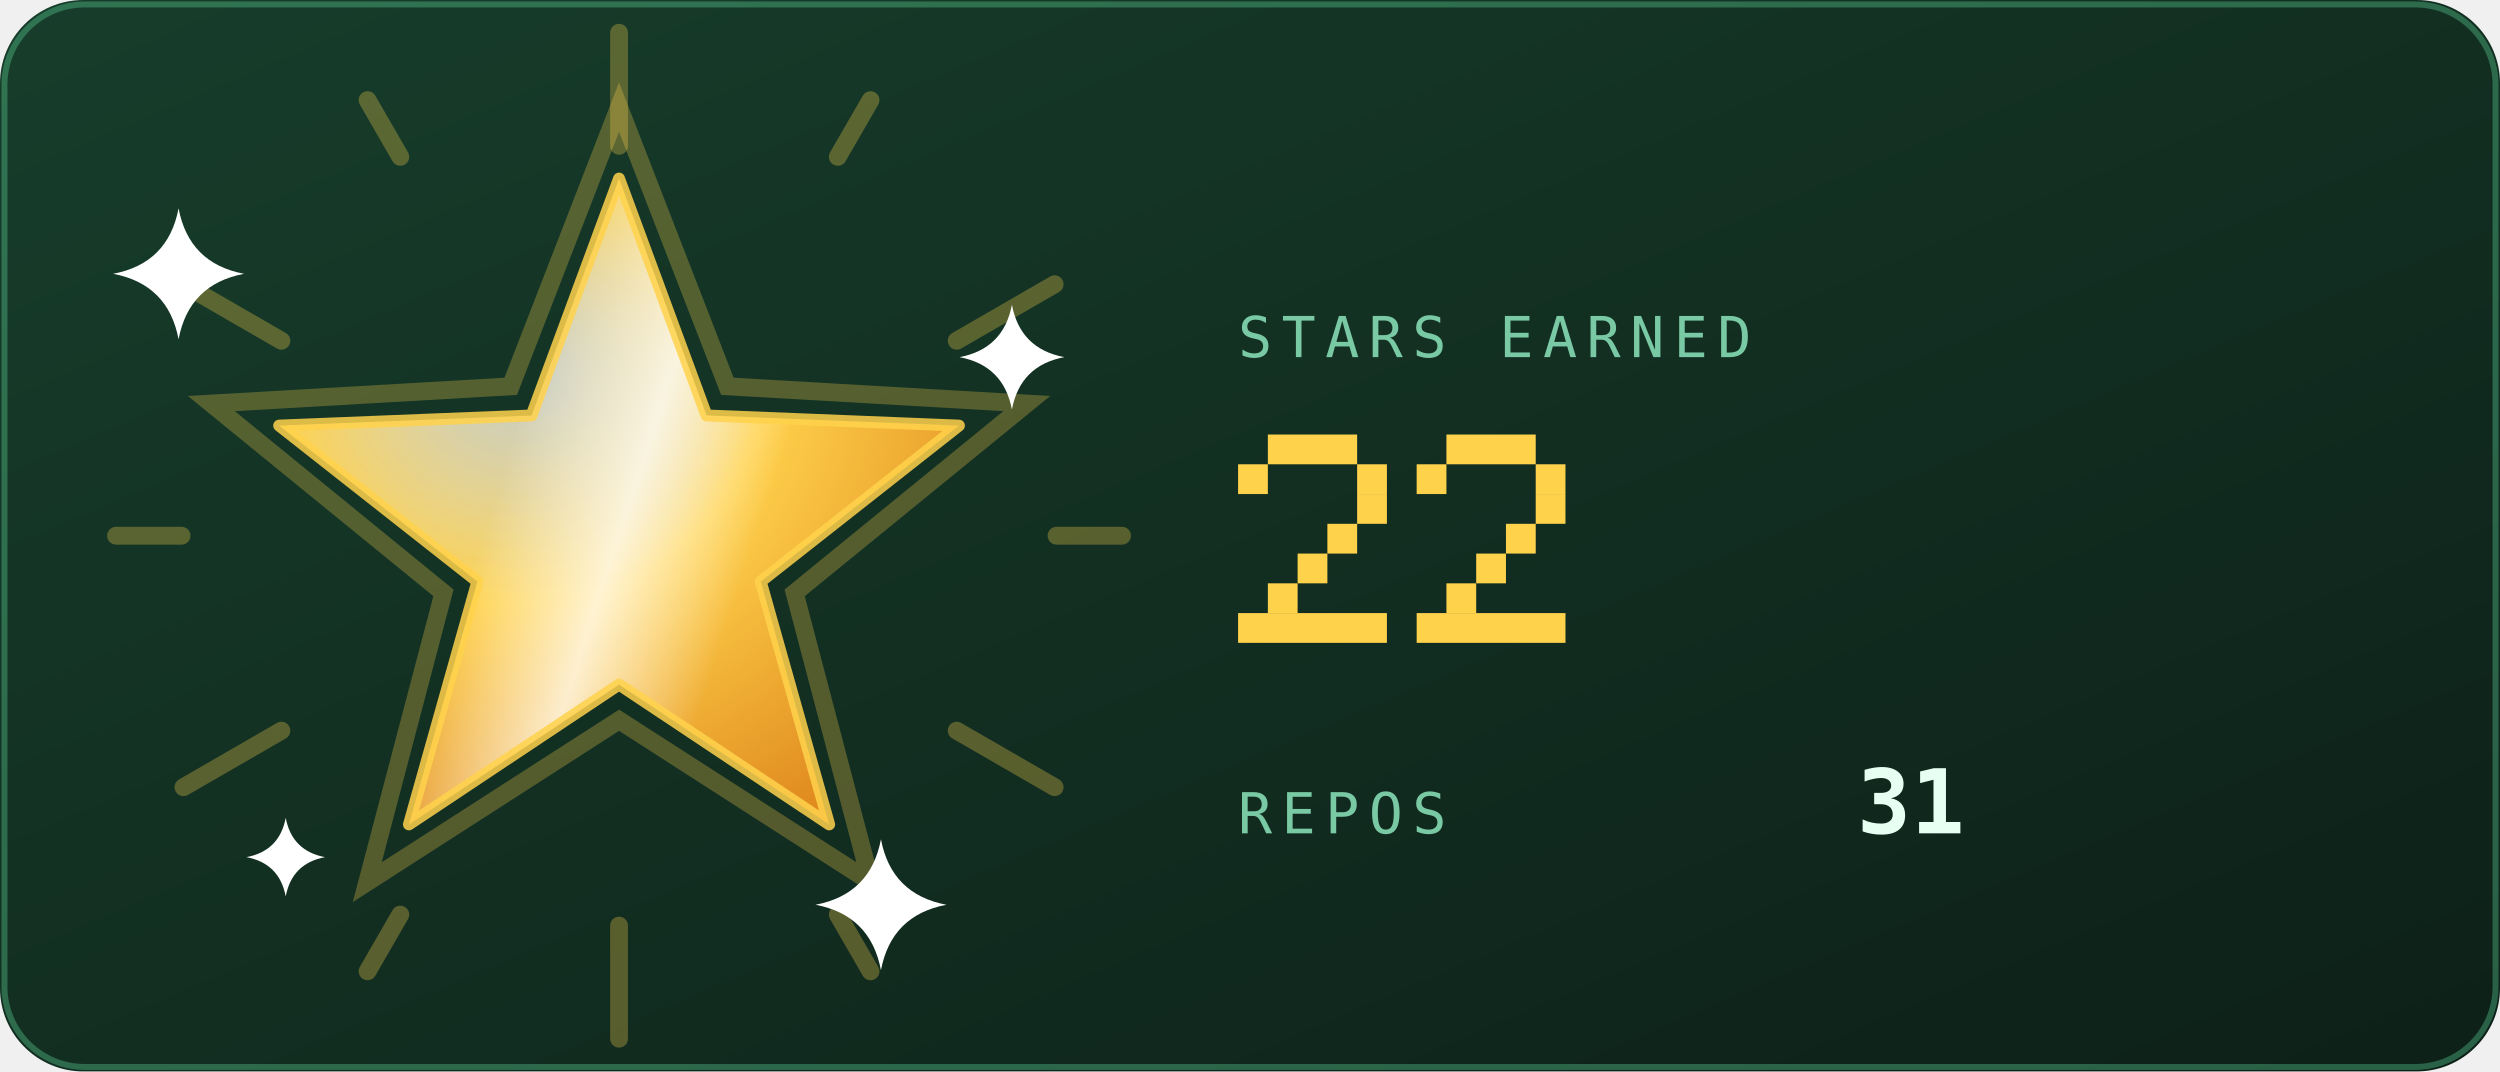
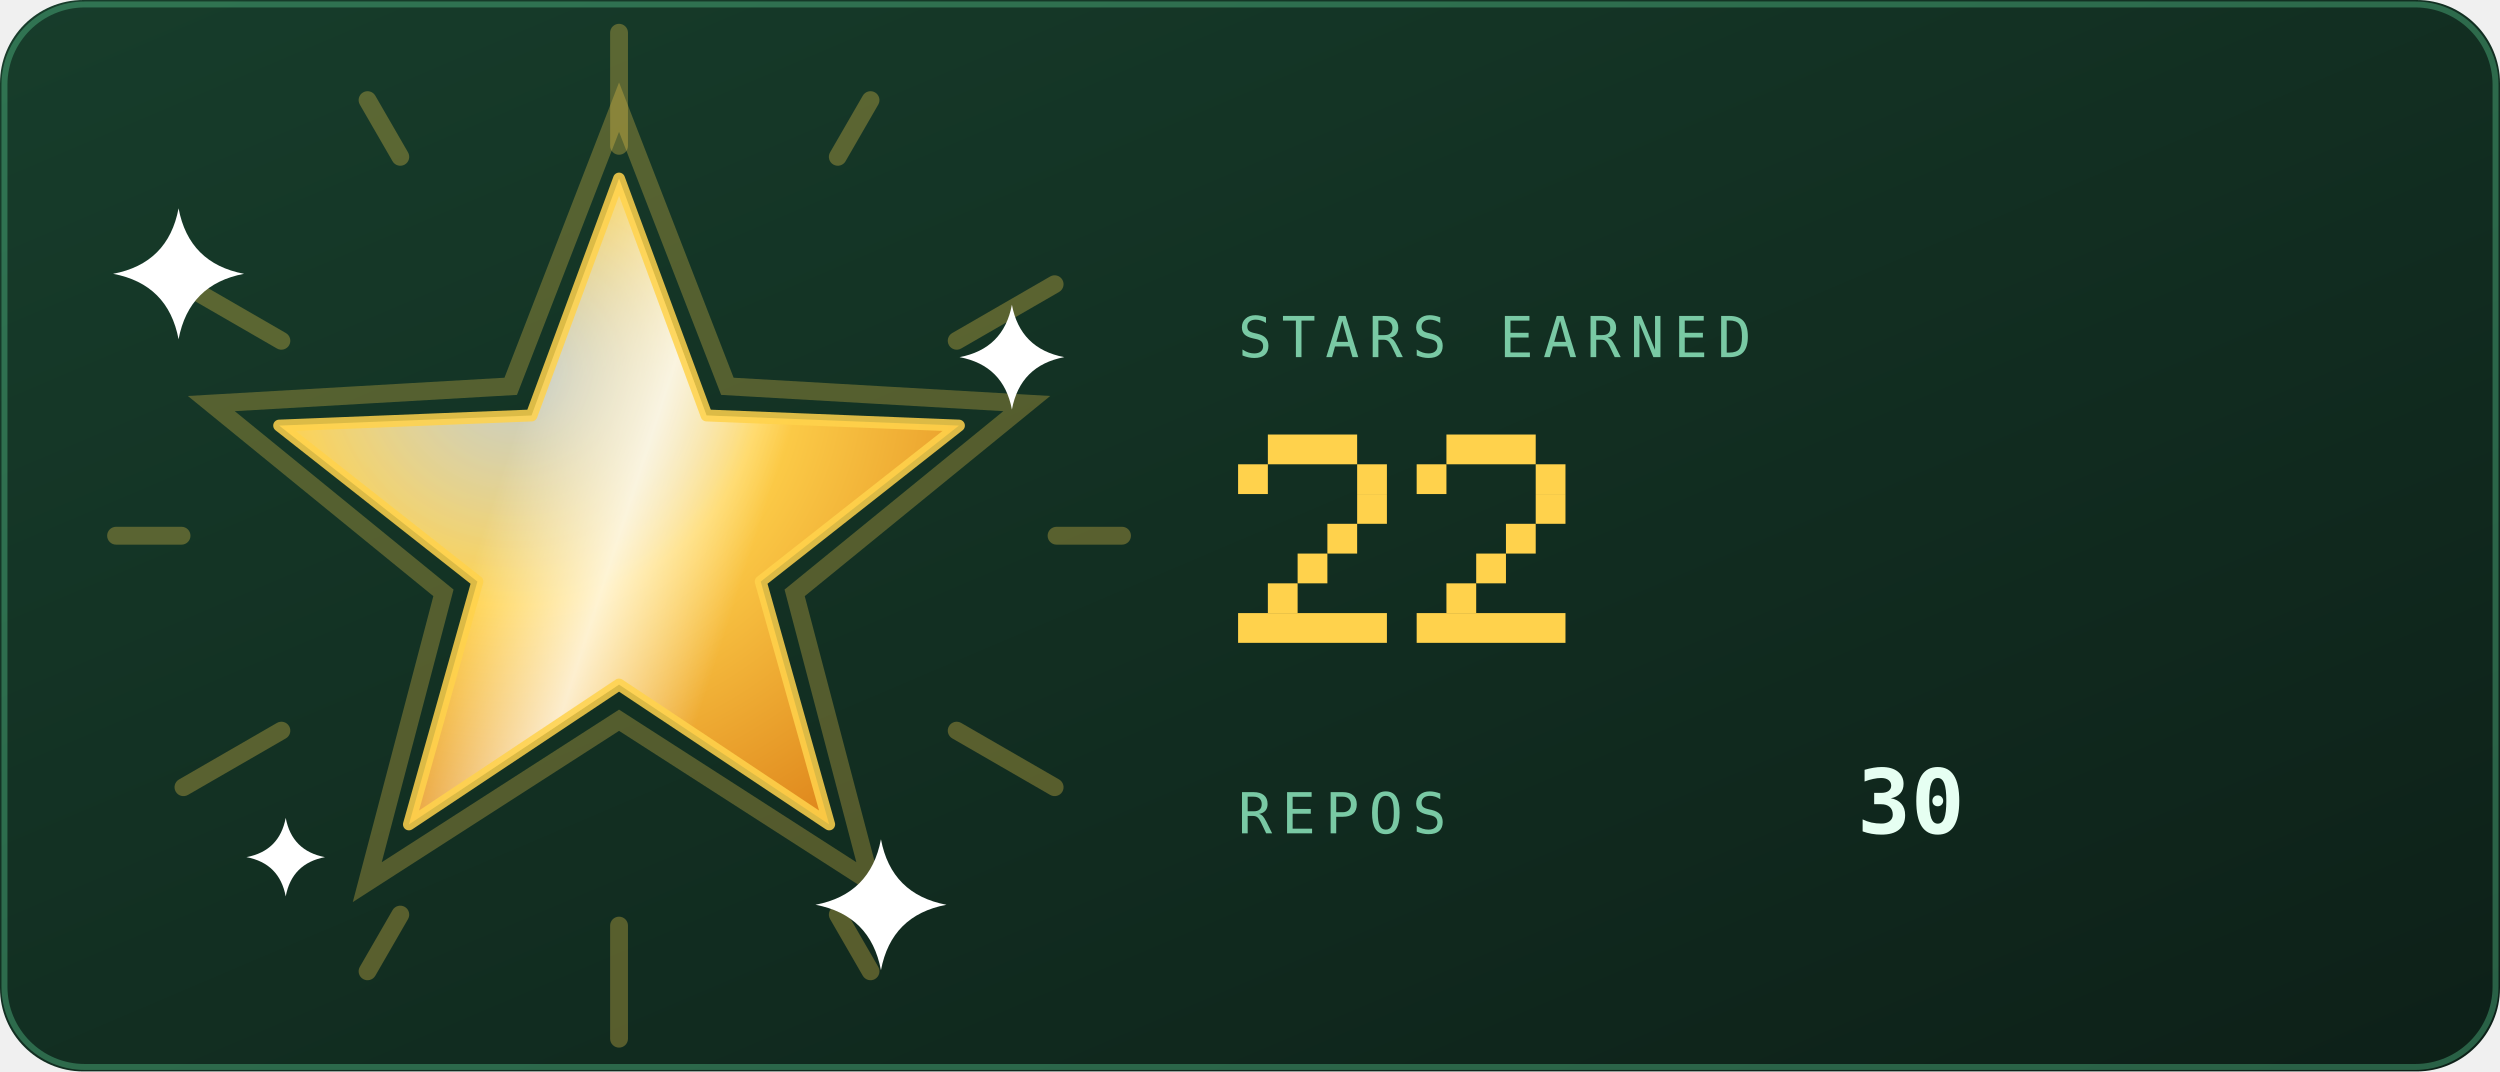
<svg xmlns="http://www.w3.org/2000/svg" viewBox="0 0 420 180" width="420" height="180" role="img" aria-labelledby="strt strd">
  <defs>
    <linearGradient id="strbg" x1="0" y1="0" x2="1" y2="1">
      <stop offset="0" stop-color="#173d2b" />
      <stop offset="1" stop-color="#0d2018" />
    </linearGradient>
  </defs>
  <style>
    .mono{font-family:ui-monospace,SFMono-Regular,Menlo,Consolas,"DejaVu Sans Mono",monospace}
    .lbl{font-size:9.5px;letter-spacing:1.6px;fill:#79c9a4}
    .big{font-size:31px;font-weight:700;fill:#e6fff2}
    .med{font-size:15px;font-weight:700;fill:#e6fff2}
    .sm{font-size:11px;fill:#e6fff2}
    .dim{font-size:11px;fill:#79c9a4}
    
    .pulse{animation:pulse 3.4s ease-in-out infinite}
    @keyframes pulse{0%,100%{opacity:1}50%{opacity:.62}}
    
    .rays{animation:spin 26s linear infinite;transform-box:fill-box;transform-origin:center}
    .halo{animation:halo 3.6s ease-in-out infinite;transform-box:fill-box;transform-origin:center}
    .glaze{animation:glaze 3.6s ease-in-out infinite}
    .tw{animation:tw 2.4s ease-in-out infinite;transform-box:fill-box;transform-origin:center}
    @keyframes spin{to{transform:rotate(360deg)}}
    @keyframes halo{0%,100%{transform:scale(1);opacity:.28}50%{transform:scale(1.1);opacity:.06}}
    @keyframes glaze{0%{transform:translateX(-190px)}55%,100%{transform:translateX(190px)}}
    @keyframes tw{0%,100%{opacity:.15;transform:scale(.7)}50%{opacity:1;transform:scale(1)}}
</style>
  <rect width="420" height="180" rx="14" fill="url(#strbg)" />
  <rect x="0.75" y="0.75" width="418.5" height="178.5" rx="13.5" fill="none" stroke="#5fd99a" stroke-opacity="0.35" />
  <defs>
    <radialGradient id="starFill" cx="0.35" cy="0.3" r="0.8">
      <stop offset="0" stop-color="#ffffff" stop-opacity="0.75" />
      <stop offset="0.45" stop-color="#ffd24c" />
      <stop offset="1" stop-color="#e08a1e" />
    </radialGradient>
    <linearGradient id="starGlaze" x1="0" y1="0" x2="1" y2="0">
      <stop offset="0" stop-color="#ffffff" stop-opacity="0" />
      <stop offset="0.5" stop-color="#ffffff" stop-opacity="0.75" />
      <stop offset="1" stop-color="#ffffff" stop-opacity="0" />
    </linearGradient>
    <clipPath id="starClip">
      <polygon points="104.0,30.0 118.7,69.8 161.1,71.5 127.8,97.7 139.3,138.5 104.0,115.0 68.7,138.5 80.2,97.7 46.9,71.5 89.3,69.8" />
    </clipPath>
  </defs>
  <g class="rays" opacity="0.3">
    <rect x="102.5" y="4" width="3" height="22" rx="1.5" fill="#ffd24c" transform="rotate(0 104 90)" />
    <rect x="102.5" y="4" width="3" height="14" rx="1.5" fill="#ffd24c" transform="rotate(30 104 90)" />
    <rect x="102.5" y="4" width="3" height="22" rx="1.5" fill="#ffd24c" transform="rotate(60 104 90)" />
    <rect x="102.5" y="4" width="3" height="14" rx="1.5" fill="#ffd24c" transform="rotate(90 104 90)" />
    <rect x="102.5" y="4" width="3" height="22" rx="1.5" fill="#ffd24c" transform="rotate(120 104 90)" />
    <rect x="102.5" y="4" width="3" height="14" rx="1.5" fill="#ffd24c" transform="rotate(150 104 90)" />
    <rect x="102.5" y="4" width="3" height="22" rx="1.5" fill="#ffd24c" transform="rotate(180 104 90)" />
    <rect x="102.5" y="4" width="3" height="14" rx="1.5" fill="#ffd24c" transform="rotate(210 104 90)" />
    <rect x="102.5" y="4" width="3" height="22" rx="1.5" fill="#ffd24c" transform="rotate(240 104 90)" />
    <rect x="102.5" y="4" width="3" height="14" rx="1.5" fill="#ffd24c" transform="rotate(270 104 90)" />
    <rect x="102.5" y="4" width="3" height="22" rx="1.5" fill="#ffd24c" transform="rotate(300 104 90)" />
    <rect x="102.5" y="4" width="3" height="14" rx="1.5" fill="#ffd24c" transform="rotate(330 104 90)" />
  </g>
  <polygon class="halo" points="104.0,18.0 122.2,64.9 172.5,67.8 133.5,99.6 146.3,148.2 104.0,121.0 61.7,148.2 74.5,99.6 35.5,67.8 85.8,64.9" fill="none" stroke="#ffd24c" stroke-width="3" opacity="0.28" />
  <polygon points="104.0,30.0 118.7,69.8 161.1,71.5 127.8,97.7 139.3,138.5 104.0,115.0 68.7,138.5 80.2,97.7 46.9,71.5 89.3,69.8" fill="url(#starFill)" />
  <g clip-path="url(#starClip)">
    <g transform="rotate(18 104 90)">
      <rect class="glaze" x="82" y="20" width="44" height="140" fill="url(#starGlaze)" />
    </g>
  </g>
  <polygon points="104.0,30.0 118.7,69.8 161.1,71.5 127.8,97.7 139.3,138.5 104.0,115.0 68.7,138.5 80.2,97.7 46.9,71.5 89.3,69.8" fill="none" stroke="#ffd24c" stroke-opacity="0.85" stroke-width="2" stroke-linejoin="round" />
  <g transform="translate(30 46)">
    <path class="tw" style="animation-delay:0s" d="M0 -11Q1.75 -1.75 11 0Q1.75 1.75 0 11Q-1.75 1.75 -11 0Q-1.75 -1.75 0 -11Z" fill="#ffffff" />
  </g>
  <g transform="translate(170 60)">
    <path class="tw" style="animation-delay:0.8s" d="M0 -8.8Q1.4 -1.4 8.8 0Q1.4 1.4 0 8.8Q-1.4 1.4 -8.8 0Q-1.4 -1.4 0 -8.8Z" fill="#ffffff" />
  </g>
  <g transform="translate(148 152)">
    <path class="tw" style="animation-delay:1.5s" d="M0 -11Q1.75 -1.75 11 0Q1.75 1.75 0 11Q-1.75 1.75 -11 0Q-1.75 -1.75 0 -11Z" fill="#ffffff" />
  </g>
  <g transform="translate(48 144)">
    <path class="tw" style="animation-delay:2.1s" d="M0 -6.6Q1.05 -1.05 6.6 0Q1.05 1.05 0 6.6Q-1.05 1.05 -6.6 0Q-1.05 -1.05 0 -6.6Z" fill="#ffffff" />
  </g>
  <text class="mono lbl" x="208" y="60">STARS EARNED</text>
  <g class="pulse">
    <rect x="213" y="73" width="15" height="5" fill="#ffd24c" />
    <rect x="208" y="78" width="5" height="5" fill="#ffd24c" />
    <rect x="228" y="78" width="5" height="5" fill="#ffd24c" />
    <rect x="228" y="83" width="5" height="5" fill="#ffd24c" />
    <rect x="223" y="88" width="5" height="5" fill="#ffd24c" />
    <rect x="218" y="93" width="5" height="5" fill="#ffd24c" />
    <rect x="213" y="98" width="5" height="5" fill="#ffd24c" />
    <rect x="208" y="103" width="25" height="5" fill="#ffd24c" />
    <rect x="243" y="73" width="15" height="5" fill="#ffd24c" />
    <rect x="238" y="78" width="5" height="5" fill="#ffd24c" />
    <rect x="258" y="78" width="5" height="5" fill="#ffd24c" />
    <rect x="258" y="83" width="5" height="5" fill="#ffd24c" />
    <rect x="253" y="88" width="5" height="5" fill="#ffd24c" />
    <rect x="248" y="93" width="5" height="5" fill="#ffd24c" />
    <rect x="243" y="98" width="5" height="5" fill="#ffd24c" />
    <rect x="238" y="103" width="25" height="5" fill="#ffd24c" />
  </g>
  <text class="mono lbl" x="208" y="140">REPOS</text>
-   <text class="mono med" x="312" y="140">31</text>
+   <text class="mono med" x="312" y="140">30</text>
</svg>
